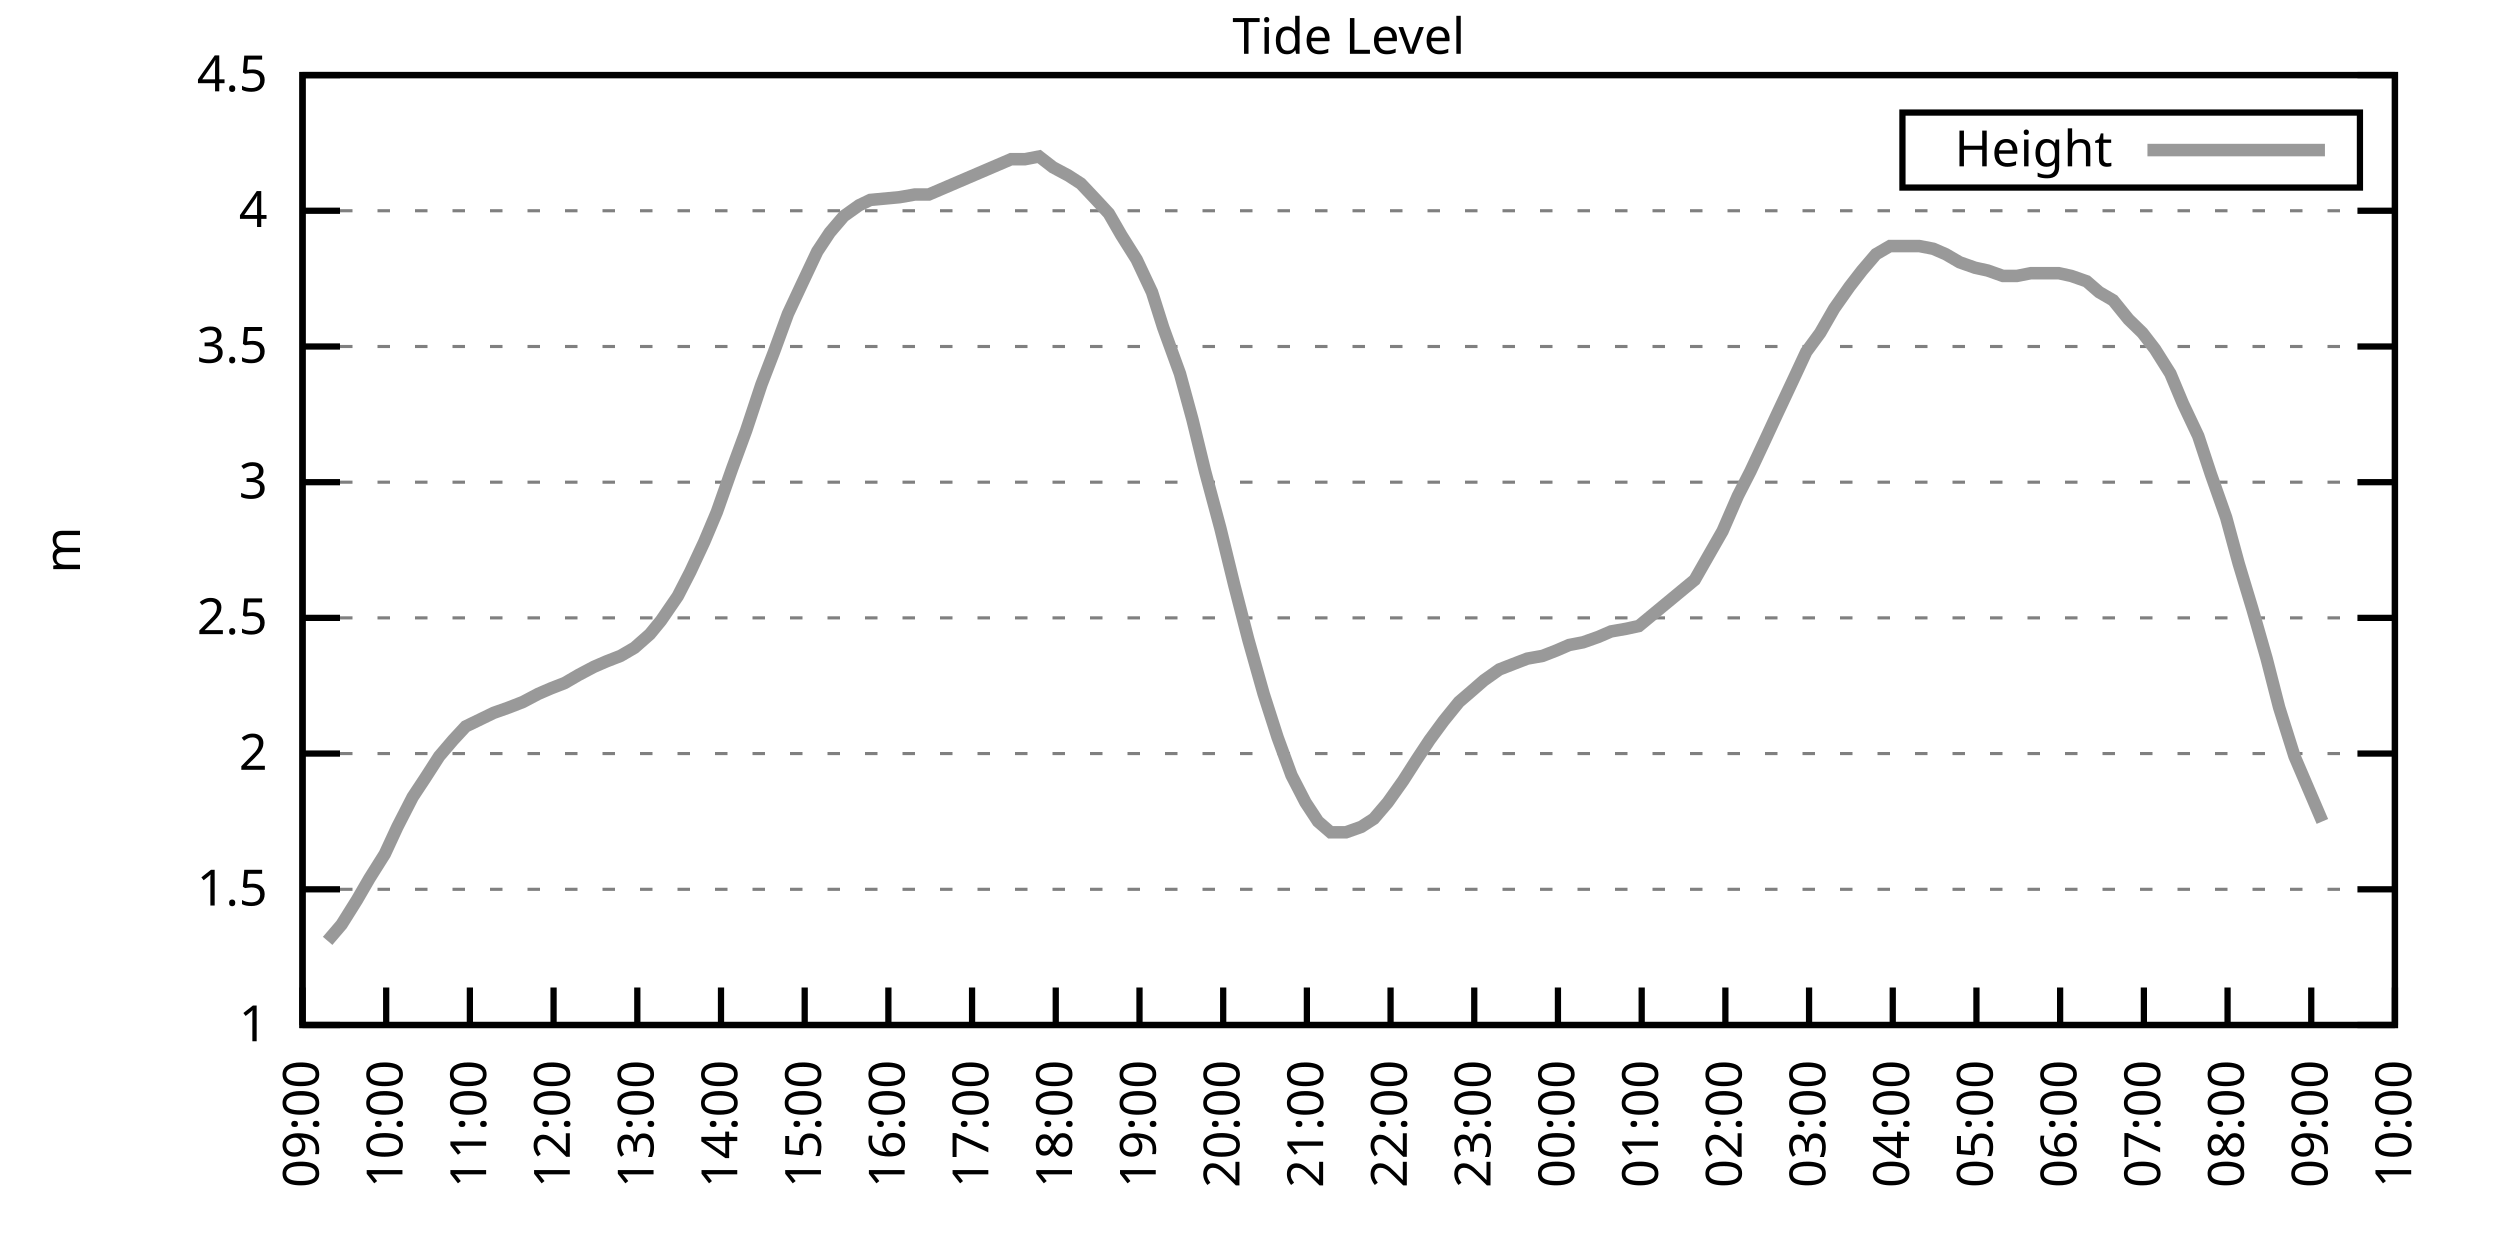
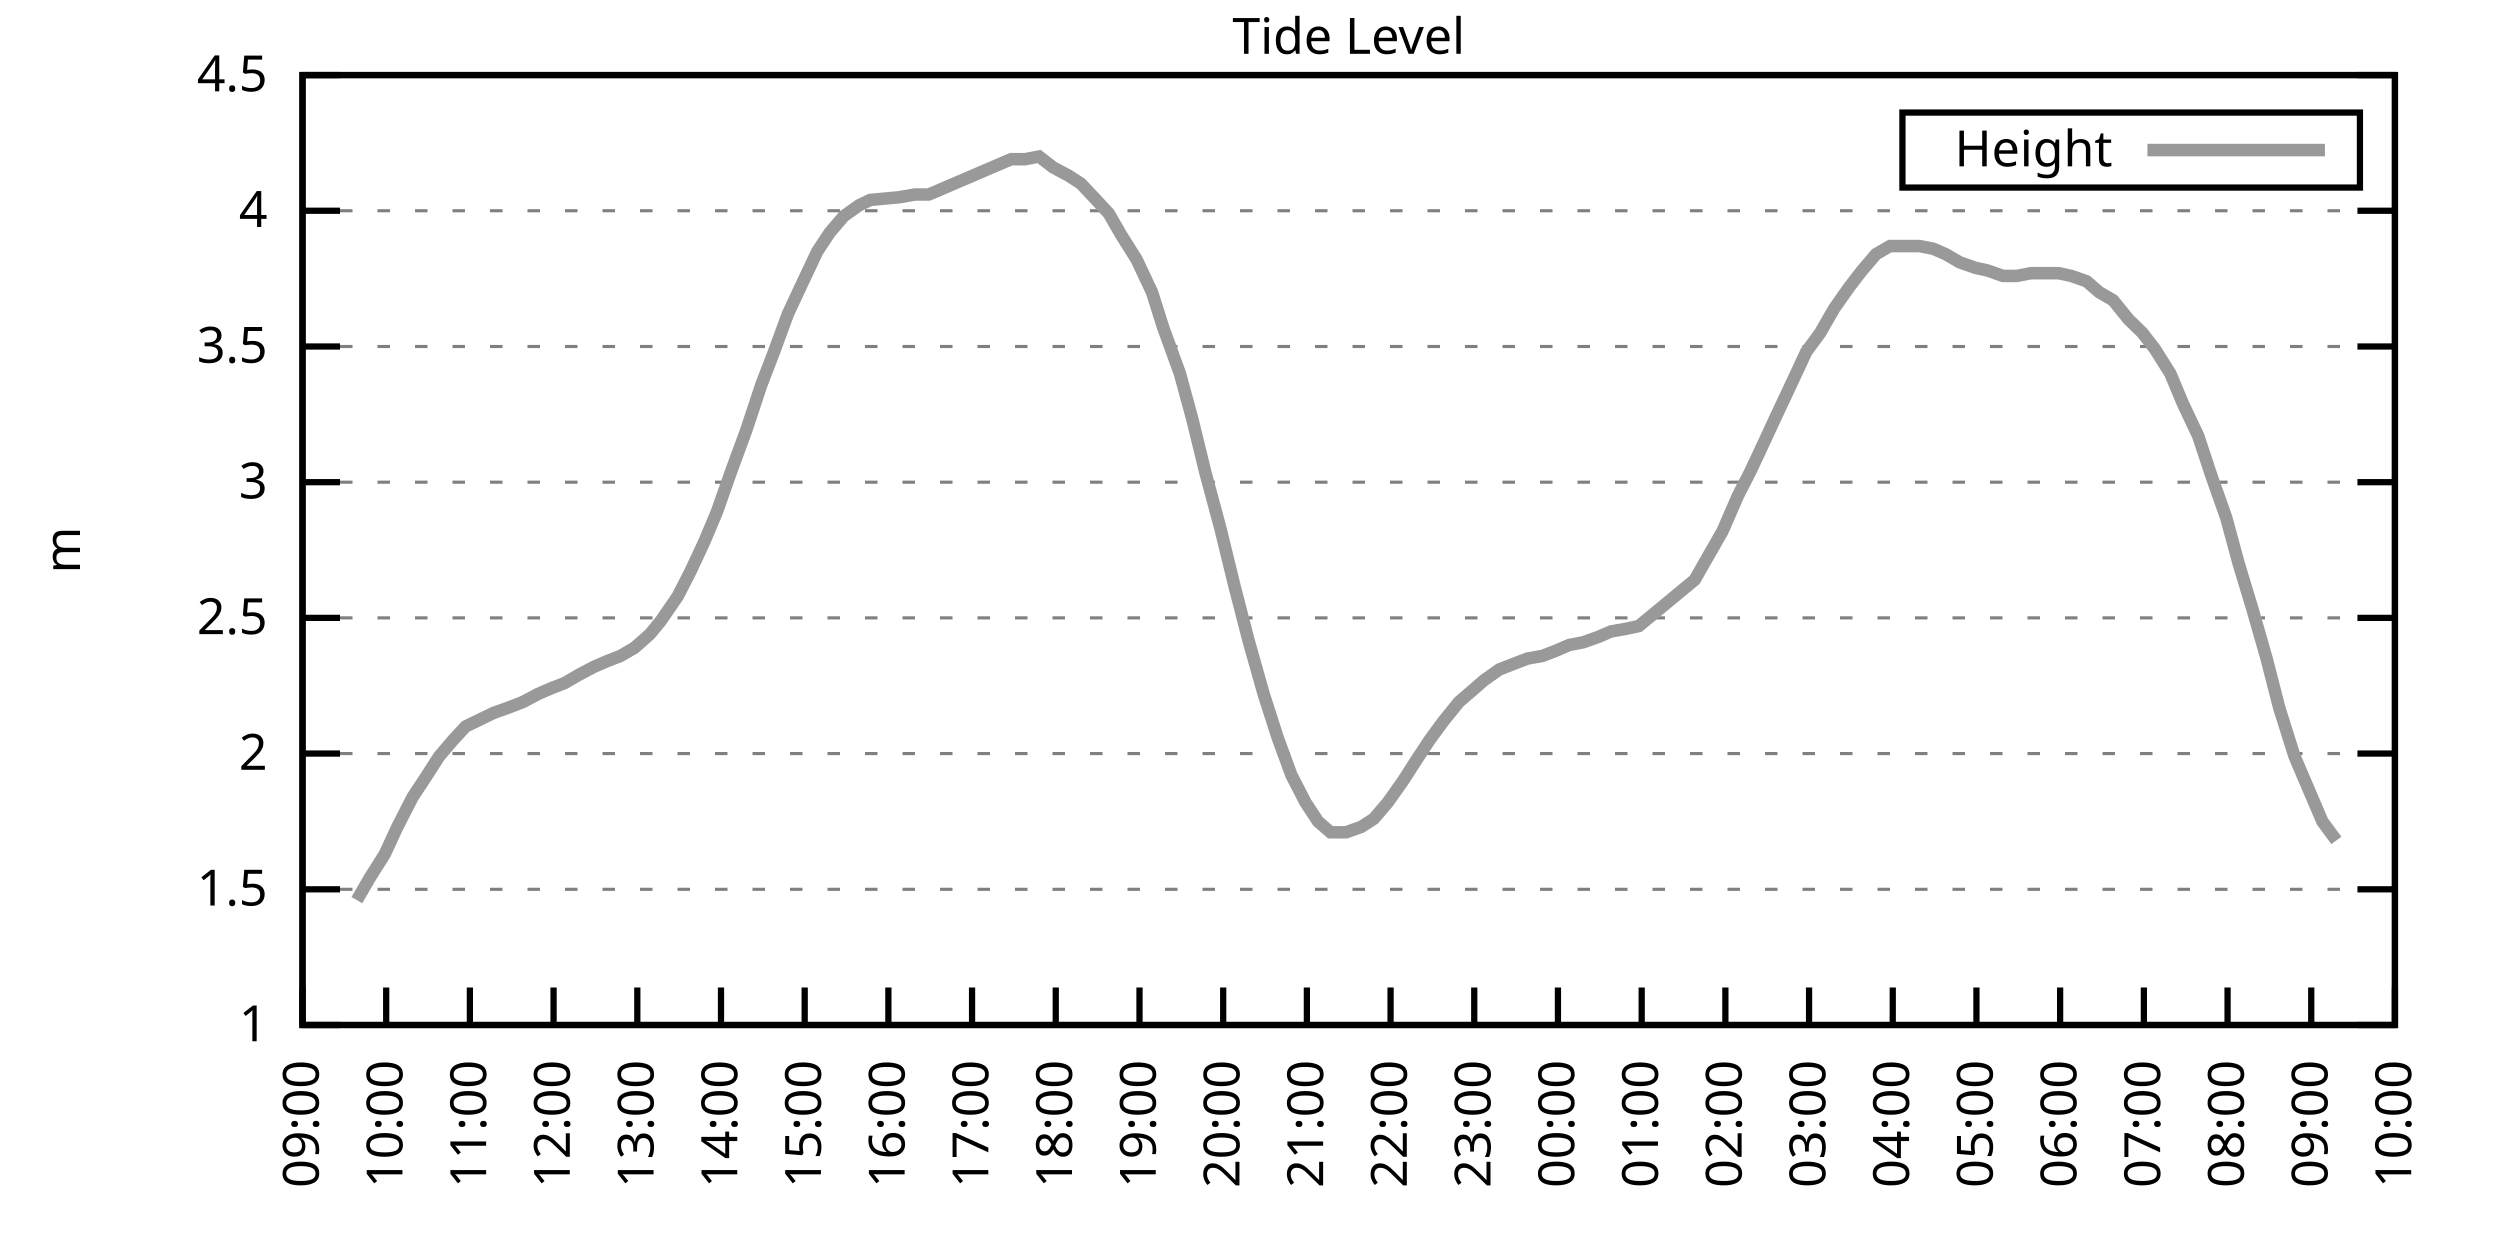
<svg xmlns="http://www.w3.org/2000/svg" xmlns:xlink="http://www.w3.org/1999/xlink" width="400" height="200" viewBox="0 0 400 200">
  <g id="gnuplot_canvas">
    <rect x="0" y="0" width="400" height="200" fill="none" />
    <defs>
      <circle id="gpDot" r="0.5" stroke-width="0.5" stroke="currentColor" />
      <path id="gpPt0" stroke-width="0.333" stroke="currentColor" d="M-1,0 h2 M0,-1 v2" />
      <path id="gpPt1" stroke-width="0.333" stroke="currentColor" d="M-1,-1 L1,1 M1,-1 L-1,1" />
      <path id="gpPt2" stroke-width="0.333" stroke="currentColor" d="M-1,0 L1,0 M0,-1 L0,1 M-1,-1 L1,1 M-1,1 L1,-1" />
      <rect id="gpPt3" stroke-width="0.333" stroke="currentColor" x="-1" y="-1" width="2" height="2" />
      <rect id="gpPt4" stroke-width="0.333" stroke="currentColor" fill="currentColor" x="-1" y="-1" width="2" height="2" />
      <circle id="gpPt5" stroke-width="0.333" stroke="currentColor" cx="0" cy="0" r="1" />
      <use xlink:href="#gpPt5" id="gpPt6" fill="currentColor" stroke="none" />
      <path id="gpPt7" stroke-width="0.333" stroke="currentColor" d="M0,-1.33 L-1.33,0.67 L1.33,0.67 z" />
      <use xlink:href="#gpPt7" id="gpPt8" fill="currentColor" stroke="none" />
      <use xlink:href="#gpPt7" id="gpPt9" stroke="currentColor" transform="rotate(180)" />
      <use xlink:href="#gpPt9" id="gpPt10" fill="currentColor" stroke="none" />
      <use xlink:href="#gpPt3" id="gpPt11" stroke="currentColor" transform="rotate(45)" />
      <use xlink:href="#gpPt11" id="gpPt12" fill="currentColor" stroke="none" />
      <path id="gpPt13" stroke-width="0.333" stroke="currentColor" d="M0,1.330 L1.265,0.411 L0.782,-1.067 L-0.782,-1.076 L-1.265,0.411 z" />
      <use xlink:href="#gpPt13" id="gpPt14" fill="currentColor" stroke="none" />
      <filter id="textbox" filterUnits="objectBoundingBox" x="0" y="0" height="1" width="1">
        <feFlood flood-color="white" flood-opacity="1" result="bgnd" />
        <feComposite in="SourceGraphic" in2="bgnd" operator="atop" />
      </filter>
      <filter id="greybox" filterUnits="objectBoundingBox" x="0" y="0" height="1" width="1">
        <feFlood flood-color="lightgrey" flood-opacity="1" result="grey" />
        <feComposite in="SourceGraphic" in2="grey" operator="atop" />
      </filter>
    </defs>
    <g fill="none" color="white" stroke="currentColor" stroke-width="1.00" stroke-linecap="butt" stroke-linejoin="miter">
</g>
    <g fill="none" color="black" stroke="currentColor" stroke-width="1.00" stroke-linecap="butt" stroke-linejoin="miter">
      <g stroke="none" shape-rendering="crispEdges">
        <polygon fill="rgb(255, 255, 255)" points="48.40,164.00 383.18,164.00 383.18,12.02 48.40,12.02 " />
      </g>
    </g>
    <g fill="none" color="black" stroke="currentColor" stroke-width="1.00" stroke-linecap="butt" stroke-linejoin="miter">
</g>
    <g fill="none" color="black" stroke="black" stroke-width="0.50" stroke-linecap="butt" stroke-linejoin="miter">
</g>
    <g fill="none" color="gray" stroke="currentColor" stroke-width="0.50" stroke-linecap="butt" stroke-linejoin="miter">
      <path stroke="gray" stroke-dasharray="2,4" class="gridline" d="M48.40,164.00 L383.19,164.00  " />
    </g>
    <g fill="none" color="gray" stroke="gray" stroke-width="1.00" stroke-linecap="butt" stroke-linejoin="miter">
</g>
    <g fill="none" color="black" stroke="currentColor" stroke-width="1.00" stroke-linecap="butt" stroke-linejoin="miter">
      <path stroke="black" d="M48.40,164.00 L54.40,164.00 M383.19,164.00 L377.19,164.00  " />
      <g transform="translate(42.80,166.60)" stroke="none" fill="black" font-family="Sans" font-size="8.00" text-anchor="end">
        <text>
          <tspan font-family="Sans"> 1</tspan>
        </text>
      </g>
    </g>
    <g fill="none" color="black" stroke="currentColor" stroke-width="1.00" stroke-linecap="butt" stroke-linejoin="miter">
</g>
    <g fill="none" color="black" stroke="black" stroke-width="0.50" stroke-linecap="butt" stroke-linejoin="miter">
</g>
    <g fill="none" color="gray" stroke="currentColor" stroke-width="0.50" stroke-linecap="butt" stroke-linejoin="miter">
      <path stroke="gray" stroke-dasharray="2,4" class="gridline" d="M48.40,142.29 L383.19,142.29  " />
    </g>
    <g fill="none" color="gray" stroke="gray" stroke-width="1.00" stroke-linecap="butt" stroke-linejoin="miter">
</g>
    <g fill="none" color="black" stroke="currentColor" stroke-width="1.00" stroke-linecap="butt" stroke-linejoin="miter">
      <path stroke="black" d="M48.40,142.29 L54.40,142.29 M383.19,142.29 L377.19,142.29  " />
      <g transform="translate(42.80,144.89)" stroke="none" fill="black" font-family="Sans" font-size="8.00" text-anchor="end">
        <text>
          <tspan font-family="Sans"> 1.5</tspan>
        </text>
      </g>
    </g>
    <g fill="none" color="black" stroke="currentColor" stroke-width="1.00" stroke-linecap="butt" stroke-linejoin="miter">
</g>
    <g fill="none" color="black" stroke="black" stroke-width="0.50" stroke-linecap="butt" stroke-linejoin="miter">
</g>
    <g fill="none" color="gray" stroke="currentColor" stroke-width="0.50" stroke-linecap="butt" stroke-linejoin="miter">
      <path stroke="gray" stroke-dasharray="2,4" class="gridline" d="M48.40,120.57 L383.19,120.57  " />
    </g>
    <g fill="none" color="gray" stroke="gray" stroke-width="1.00" stroke-linecap="butt" stroke-linejoin="miter">
</g>
    <g fill="none" color="black" stroke="currentColor" stroke-width="1.00" stroke-linecap="butt" stroke-linejoin="miter">
      <path stroke="black" d="M48.40,120.57 L54.40,120.57 M383.19,120.57 L377.19,120.57  " />
      <g transform="translate(42.80,123.17)" stroke="none" fill="black" font-family="Sans" font-size="8.00" text-anchor="end">
        <text>
          <tspan font-family="Sans"> 2</tspan>
        </text>
      </g>
    </g>
    <g fill="none" color="black" stroke="currentColor" stroke-width="1.00" stroke-linecap="butt" stroke-linejoin="miter">
</g>
    <g fill="none" color="black" stroke="black" stroke-width="0.50" stroke-linecap="butt" stroke-linejoin="miter">
</g>
    <g fill="none" color="gray" stroke="currentColor" stroke-width="0.50" stroke-linecap="butt" stroke-linejoin="miter">
      <path stroke="gray" stroke-dasharray="2,4" class="gridline" d="M48.40,98.86 L383.19,98.86  " />
    </g>
    <g fill="none" color="gray" stroke="gray" stroke-width="1.00" stroke-linecap="butt" stroke-linejoin="miter">
</g>
    <g fill="none" color="black" stroke="currentColor" stroke-width="1.00" stroke-linecap="butt" stroke-linejoin="miter">
      <path stroke="black" d="M48.40,98.86 L54.40,98.86 M383.19,98.86 L377.19,98.86  " />
      <g transform="translate(42.80,101.46)" stroke="none" fill="black" font-family="Sans" font-size="8.00" text-anchor="end">
        <text>
          <tspan font-family="Sans"> 2.5</tspan>
        </text>
      </g>
    </g>
    <g fill="none" color="black" stroke="currentColor" stroke-width="1.00" stroke-linecap="butt" stroke-linejoin="miter">
</g>
    <g fill="none" color="black" stroke="black" stroke-width="0.50" stroke-linecap="butt" stroke-linejoin="miter">
</g>
    <g fill="none" color="gray" stroke="currentColor" stroke-width="0.50" stroke-linecap="butt" stroke-linejoin="miter">
      <path stroke="gray" stroke-dasharray="2,4" class="gridline" d="M48.40,77.15 L383.19,77.15  " />
    </g>
    <g fill="none" color="gray" stroke="gray" stroke-width="1.00" stroke-linecap="butt" stroke-linejoin="miter">
</g>
    <g fill="none" color="black" stroke="currentColor" stroke-width="1.00" stroke-linecap="butt" stroke-linejoin="miter">
      <path stroke="black" d="M48.40,77.15 L54.40,77.15 M383.19,77.15 L377.19,77.15  " />
      <g transform="translate(42.80,79.75)" stroke="none" fill="black" font-family="Sans" font-size="8.00" text-anchor="end">
        <text>
          <tspan font-family="Sans"> 3</tspan>
        </text>
      </g>
    </g>
    <g fill="none" color="black" stroke="currentColor" stroke-width="1.00" stroke-linecap="butt" stroke-linejoin="miter">
</g>
    <g fill="none" color="black" stroke="black" stroke-width="0.50" stroke-linecap="butt" stroke-linejoin="miter">
</g>
    <g fill="none" color="gray" stroke="currentColor" stroke-width="0.50" stroke-linecap="butt" stroke-linejoin="miter">
      <path stroke="gray" stroke-dasharray="2,4" class="gridline" d="M48.40,55.44 L383.19,55.44  " />
    </g>
    <g fill="none" color="gray" stroke="gray" stroke-width="1.00" stroke-linecap="butt" stroke-linejoin="miter">
</g>
    <g fill="none" color="black" stroke="currentColor" stroke-width="1.00" stroke-linecap="butt" stroke-linejoin="miter">
      <path stroke="black" d="M48.40,55.44 L54.40,55.44 M383.19,55.44 L377.19,55.44  " />
      <g transform="translate(42.80,58.04)" stroke="none" fill="black" font-family="Sans" font-size="8.00" text-anchor="end">
        <text>
          <tspan font-family="Sans"> 3.5</tspan>
        </text>
      </g>
    </g>
    <g fill="none" color="black" stroke="currentColor" stroke-width="1.00" stroke-linecap="butt" stroke-linejoin="miter">
</g>
    <g fill="none" color="black" stroke="black" stroke-width="0.50" stroke-linecap="butt" stroke-linejoin="miter">
</g>
    <g fill="none" color="gray" stroke="currentColor" stroke-width="0.50" stroke-linecap="butt" stroke-linejoin="miter">
      <path stroke="gray" stroke-dasharray="2,4" class="gridline" d="M48.40,33.72 L383.19,33.72  " />
    </g>
    <g fill="none" color="gray" stroke="gray" stroke-width="1.00" stroke-linecap="butt" stroke-linejoin="miter">
</g>
    <g fill="none" color="black" stroke="currentColor" stroke-width="1.00" stroke-linecap="butt" stroke-linejoin="miter">
      <path stroke="black" d="M48.40,33.72 L54.40,33.72 M383.19,33.72 L377.19,33.72  " />
      <g transform="translate(42.80,36.32)" stroke="none" fill="black" font-family="Sans" font-size="8.00" text-anchor="end">
        <text>
          <tspan font-family="Sans"> 4</tspan>
        </text>
      </g>
    </g>
    <g fill="none" color="black" stroke="currentColor" stroke-width="1.00" stroke-linecap="butt" stroke-linejoin="miter">
</g>
    <g fill="none" color="black" stroke="black" stroke-width="0.50" stroke-linecap="butt" stroke-linejoin="miter">
</g>
    <g fill="none" color="gray" stroke="currentColor" stroke-width="0.50" stroke-linecap="butt" stroke-linejoin="miter">
      <path stroke="gray" stroke-dasharray="2,4" class="gridline" d="M48.40,12.01 L383.19,12.01  " />
    </g>
    <g fill="none" color="gray" stroke="gray" stroke-width="1.00" stroke-linecap="butt" stroke-linejoin="miter">
</g>
    <g fill="none" color="black" stroke="currentColor" stroke-width="1.00" stroke-linecap="butt" stroke-linejoin="miter">
      <path stroke="black" d="M48.40,12.01 L54.40,12.01 M383.19,12.01 L377.19,12.01  " />
      <g transform="translate(42.80,14.61)" stroke="none" fill="black" font-family="Sans" font-size="8.00" text-anchor="end">
        <text>
          <tspan font-family="Sans"> 4.5</tspan>
        </text>
      </g>
    </g>
    <g fill="none" color="black" stroke="currentColor" stroke-width="1.00" stroke-linecap="butt" stroke-linejoin="miter">
      <path stroke="black" d="M48.40,164.00 L48.40,158.00  " />
      <g transform="translate(51.00,169.60) rotate(270.00)" stroke="none" fill="black" font-family="Sans" font-size="8.00" text-anchor="end">
        <text>
          <tspan font-family="Sans">09:00</tspan>
        </text>
      </g>
    </g>
    <g fill="none" color="black" stroke="currentColor" stroke-width="1.00" stroke-linecap="butt" stroke-linejoin="miter">
      <path stroke="black" d="M61.79,164.00 L61.79,158.00  " />
      <g transform="translate(64.39,169.60) rotate(270.00)" stroke="none" fill="black" font-family="Sans" font-size="8.00" text-anchor="end">
        <text>
          <tspan font-family="Sans">10:00</tspan>
        </text>
      </g>
    </g>
    <g fill="none" color="black" stroke="currentColor" stroke-width="1.00" stroke-linecap="butt" stroke-linejoin="miter">
      <path stroke="black" d="M75.18,164.00 L75.18,158.00  " />
      <g transform="translate(77.78,169.60) rotate(270.00)" stroke="none" fill="black" font-family="Sans" font-size="8.00" text-anchor="end">
        <text>
          <tspan font-family="Sans">11:00</tspan>
        </text>
      </g>
    </g>
    <g fill="none" color="black" stroke="currentColor" stroke-width="1.00" stroke-linecap="butt" stroke-linejoin="miter">
      <path stroke="black" d="M88.57,164.00 L88.57,158.00  " />
      <g transform="translate(91.17,169.60) rotate(270.00)" stroke="none" fill="black" font-family="Sans" font-size="8.00" text-anchor="end">
        <text>
          <tspan font-family="Sans">12:00</tspan>
        </text>
      </g>
    </g>
    <g fill="none" color="black" stroke="currentColor" stroke-width="1.00" stroke-linecap="butt" stroke-linejoin="miter">
      <path stroke="black" d="M101.97,164.00 L101.97,158.00  " />
      <g transform="translate(104.57,169.60) rotate(270.00)" stroke="none" fill="black" font-family="Sans" font-size="8.00" text-anchor="end">
        <text>
          <tspan font-family="Sans">13:00</tspan>
        </text>
      </g>
    </g>
    <g fill="none" color="black" stroke="currentColor" stroke-width="1.00" stroke-linecap="butt" stroke-linejoin="miter">
      <path stroke="black" d="M115.36,164.00 L115.36,158.00  " />
      <g transform="translate(117.96,169.60) rotate(270.00)" stroke="none" fill="black" font-family="Sans" font-size="8.00" text-anchor="end">
        <text>
          <tspan font-family="Sans">14:00</tspan>
        </text>
      </g>
    </g>
    <g fill="none" color="black" stroke="currentColor" stroke-width="1.00" stroke-linecap="butt" stroke-linejoin="miter">
      <path stroke="black" d="M128.75,164.00 L128.75,158.00  " />
      <g transform="translate(131.35,169.60) rotate(270.00)" stroke="none" fill="black" font-family="Sans" font-size="8.00" text-anchor="end">
        <text>
          <tspan font-family="Sans">15:00</tspan>
        </text>
      </g>
    </g>
    <g fill="none" color="black" stroke="currentColor" stroke-width="1.00" stroke-linecap="butt" stroke-linejoin="miter">
      <path stroke="black" d="M142.14,164.00 L142.14,158.00  " />
      <g transform="translate(144.74,169.60) rotate(270.00)" stroke="none" fill="black" font-family="Sans" font-size="8.00" text-anchor="end">
        <text>
          <tspan font-family="Sans">16:00</tspan>
        </text>
      </g>
    </g>
    <g fill="none" color="black" stroke="currentColor" stroke-width="1.00" stroke-linecap="butt" stroke-linejoin="miter">
      <path stroke="black" d="M155.53,164.00 L155.53,158.00  " />
      <g transform="translate(158.13,169.60) rotate(270.00)" stroke="none" fill="black" font-family="Sans" font-size="8.00" text-anchor="end">
        <text>
          <tspan font-family="Sans">17:00</tspan>
        </text>
      </g>
    </g>
    <g fill="none" color="black" stroke="currentColor" stroke-width="1.00" stroke-linecap="butt" stroke-linejoin="miter">
      <path stroke="black" d="M168.92,164.00 L168.92,158.00  " />
      <g transform="translate(171.52,169.60) rotate(270.00)" stroke="none" fill="black" font-family="Sans" font-size="8.00" text-anchor="end">
        <text>
          <tspan font-family="Sans">18:00</tspan>
        </text>
      </g>
    </g>
    <g fill="none" color="black" stroke="currentColor" stroke-width="1.00" stroke-linecap="butt" stroke-linejoin="miter">
      <path stroke="black" d="M182.32,164.00 L182.32,158.00  " />
      <g transform="translate(184.92,169.60) rotate(270.00)" stroke="none" fill="black" font-family="Sans" font-size="8.00" text-anchor="end">
        <text>
          <tspan font-family="Sans">19:00</tspan>
        </text>
      </g>
    </g>
    <g fill="none" color="black" stroke="currentColor" stroke-width="1.00" stroke-linecap="butt" stroke-linejoin="miter">
      <path stroke="black" d="M195.71,164.00 L195.71,158.00  " />
      <g transform="translate(198.31,169.60) rotate(270.00)" stroke="none" fill="black" font-family="Sans" font-size="8.00" text-anchor="end">
        <text>
          <tspan font-family="Sans">20:00</tspan>
        </text>
      </g>
    </g>
    <g fill="none" color="black" stroke="currentColor" stroke-width="1.00" stroke-linecap="butt" stroke-linejoin="miter">
      <path stroke="black" d="M209.10,164.00 L209.10,158.00  " />
      <g transform="translate(211.70,169.60) rotate(270.00)" stroke="none" fill="black" font-family="Sans" font-size="8.00" text-anchor="end">
        <text>
          <tspan font-family="Sans">21:00</tspan>
        </text>
      </g>
    </g>
    <g fill="none" color="black" stroke="currentColor" stroke-width="1.00" stroke-linecap="butt" stroke-linejoin="miter">
      <path stroke="black" d="M222.49,164.00 L222.49,158.00  " />
      <g transform="translate(225.09,169.60) rotate(270.00)" stroke="none" fill="black" font-family="Sans" font-size="8.00" text-anchor="end">
        <text>
          <tspan font-family="Sans">22:00</tspan>
        </text>
      </g>
    </g>
    <g fill="none" color="black" stroke="currentColor" stroke-width="1.00" stroke-linecap="butt" stroke-linejoin="miter">
      <path stroke="black" d="M235.88,164.00 L235.88,158.00  " />
      <g transform="translate(238.48,169.60) rotate(270.00)" stroke="none" fill="black" font-family="Sans" font-size="8.00" text-anchor="end">
        <text>
          <tspan font-family="Sans">23:00</tspan>
        </text>
      </g>
    </g>
    <g fill="none" color="black" stroke="currentColor" stroke-width="1.00" stroke-linecap="butt" stroke-linejoin="miter">
      <path stroke="black" d="M249.27,164.00 L249.27,158.00  " />
      <g transform="translate(251.87,169.60) rotate(270.00)" stroke="none" fill="black" font-family="Sans" font-size="8.00" text-anchor="end">
        <text>
          <tspan font-family="Sans">00:00</tspan>
        </text>
      </g>
    </g>
    <g fill="none" color="black" stroke="currentColor" stroke-width="1.00" stroke-linecap="butt" stroke-linejoin="miter">
      <path stroke="black" d="M262.67,164.00 L262.67,158.00  " />
      <g transform="translate(265.27,169.60) rotate(270.00)" stroke="none" fill="black" font-family="Sans" font-size="8.00" text-anchor="end">
        <text>
          <tspan font-family="Sans">01:00</tspan>
        </text>
      </g>
    </g>
    <g fill="none" color="black" stroke="currentColor" stroke-width="1.00" stroke-linecap="butt" stroke-linejoin="miter">
      <path stroke="black" d="M276.06,164.00 L276.06,158.00  " />
      <g transform="translate(278.66,169.60) rotate(270.00)" stroke="none" fill="black" font-family="Sans" font-size="8.00" text-anchor="end">
        <text>
          <tspan font-family="Sans">02:00</tspan>
        </text>
      </g>
    </g>
    <g fill="none" color="black" stroke="currentColor" stroke-width="1.00" stroke-linecap="butt" stroke-linejoin="miter">
      <path stroke="black" d="M289.45,164.00 L289.45,158.00  " />
      <g transform="translate(292.05,169.60) rotate(270.00)" stroke="none" fill="black" font-family="Sans" font-size="8.00" text-anchor="end">
        <text>
          <tspan font-family="Sans">03:00</tspan>
        </text>
      </g>
    </g>
    <g fill="none" color="black" stroke="currentColor" stroke-width="1.00" stroke-linecap="butt" stroke-linejoin="miter">
      <path stroke="black" d="M302.84,164.00 L302.84,158.00  " />
      <g transform="translate(305.44,169.60) rotate(270.00)" stroke="none" fill="black" font-family="Sans" font-size="8.00" text-anchor="end">
        <text>
          <tspan font-family="Sans">04:00</tspan>
        </text>
      </g>
    </g>
    <g fill="none" color="black" stroke="currentColor" stroke-width="1.00" stroke-linecap="butt" stroke-linejoin="miter">
      <path stroke="black" d="M316.23,164.00 L316.23,158.00  " />
      <g transform="translate(318.83,169.60) rotate(270.00)" stroke="none" fill="black" font-family="Sans" font-size="8.00" text-anchor="end">
        <text>
          <tspan font-family="Sans">05:00</tspan>
        </text>
      </g>
    </g>
    <g fill="none" color="black" stroke="currentColor" stroke-width="1.00" stroke-linecap="butt" stroke-linejoin="miter">
      <path stroke="black" d="M329.62,164.00 L329.62,158.00  " />
      <g transform="translate(332.22,169.60) rotate(270.00)" stroke="none" fill="black" font-family="Sans" font-size="8.00" text-anchor="end">
        <text>
          <tspan font-family="Sans">06:00</tspan>
        </text>
      </g>
    </g>
    <g fill="none" color="black" stroke="currentColor" stroke-width="1.00" stroke-linecap="butt" stroke-linejoin="miter">
      <path stroke="black" d="M343.02,164.00 L343.02,158.00  " />
      <g transform="translate(345.62,169.60) rotate(270.00)" stroke="none" fill="black" font-family="Sans" font-size="8.00" text-anchor="end">
        <text>
          <tspan font-family="Sans">07:00</tspan>
        </text>
      </g>
    </g>
    <g fill="none" color="black" stroke="currentColor" stroke-width="1.00" stroke-linecap="butt" stroke-linejoin="miter">
      <path stroke="black" d="M356.41,164.00 L356.41,158.00  " />
      <g transform="translate(359.01,169.60) rotate(270.00)" stroke="none" fill="black" font-family="Sans" font-size="8.00" text-anchor="end">
        <text>
          <tspan font-family="Sans">08:00</tspan>
        </text>
      </g>
    </g>
    <g fill="none" color="black" stroke="currentColor" stroke-width="1.00" stroke-linecap="butt" stroke-linejoin="miter">
      <path stroke="black" d="M369.80,164.00 L369.80,158.00  " />
      <g transform="translate(372.40,169.60) rotate(270.00)" stroke="none" fill="black" font-family="Sans" font-size="8.00" text-anchor="end">
        <text>
          <tspan font-family="Sans">09:00</tspan>
        </text>
      </g>
    </g>
    <g fill="none" color="black" stroke="currentColor" stroke-width="1.00" stroke-linecap="butt" stroke-linejoin="miter">
      <path stroke="black" d="M383.19,164.00 L383.19,158.00  " />
      <g transform="translate(385.79,169.60) rotate(270.00)" stroke="none" fill="black" font-family="Sans" font-size="8.00" text-anchor="end">
        <text>
          <tspan font-family="Sans">10:00</tspan>
        </text>
      </g>
    </g>
    <g fill="none" color="black" stroke="currentColor" stroke-width="1.00" stroke-linecap="butt" stroke-linejoin="miter">
</g>
    <g fill="none" color="black" stroke="currentColor" stroke-width="1.00" stroke-linecap="butt" stroke-linejoin="miter">
      <path stroke="black" d="M48.40,12.01 L48.40,164.00 L383.19,164.00 L383.19,12.01 L48.40,12.01 Z  " />
    </g>
    <g fill="none" color="black" stroke="currentColor" stroke-width="1.00" stroke-linecap="butt" stroke-linejoin="miter">
</g>
    <g fill="none" color="black" stroke="currentColor" stroke-width="1.00" stroke-linecap="butt" stroke-linejoin="miter">
      <path stroke="black" d="M304.39,30.01 L304.39,18.01 L377.59,18.01 L377.59,30.01 L304.39,30.01 Z  " />
    </g>
    <g id="Tide_level_plot_1">
      <g fill="none" color="white" stroke="black" stroke-width="2.00" stroke-linecap="butt" stroke-linejoin="miter">
</g>
      <g fill="none" color="black" stroke="currentColor" stroke-width="2.00" stroke-linecap="butt" stroke-linejoin="miter">
        <g transform="translate(337.99,26.61)" stroke="none" fill="black" font-family="Sans" font-size="8.00" text-anchor="end">
          <text>
            <tspan font-family="Sans">Height</tspan>
          </text>
        </g>
      </g>
      <g fill="none" color="black" stroke="currentColor" stroke-width="2.00" stroke-linecap="butt" stroke-linejoin="miter">
-         <path stroke="rgb(153, 153, 153)" d="M343.59,24.01 L371.99,24.01 M52.42,150.54 L54.65,147.93 L57.10,144.02 L59.11,140.55 L61.57,136.64 L63.58,132.30   L66.03,127.52 L68.04,124.48 L70.27,121.01 L72.50,118.40 L74.51,116.23 L77.19,114.93 L78.98,114.06 L81.43,113.19   L83.66,112.32 L86.12,111.02 L88.13,110.15 L90.36,109.28 L92.59,107.98 L95.05,106.68 L97.06,105.81 L99.29,104.94   L101.52,103.64 L103.98,101.47 L105.76,99.30 L108.44,95.39 L110.45,91.48 L112.68,86.70 L114.69,81.93 L117.14,74.98   L119.38,68.90 L121.83,61.52 L123.84,56.30 L126.07,50.22 L128.30,45.45 L130.76,40.24 L132.77,37.20 L135.00,34.59   L137.45,32.85 L139.24,31.99 L143.93,31.55 L146.38,31.12 L148.61,31.12 L161.78,25.47 L164.01,25.47 L166.25,25.04   L168.48,26.77 L170.93,28.08 L172.94,29.38 L175.40,31.99 L177.41,34.16 L179.41,37.63 L181.87,41.54 L184.32,46.75   L186.11,52.40 L188.79,59.78 L190.80,67.16 L192.81,75.41 L195.26,84.53 L197.49,93.65 L199.73,102.34 L202.18,111.02   L204.41,117.97 L206.64,124.05 L208.88,128.39 L210.88,131.43 L212.89,133.17 L215.35,133.17 L217.80,132.30 L219.81,131.00   L222.04,128.39 L224.50,124.92 L226.73,121.44 L228.74,118.40 L230.97,115.36 L233.43,112.32 L235.44,110.59 L237.44,108.85   L239.90,107.11 L242.13,106.24 L244.36,105.38 L246.82,104.94 L249.05,104.07 L251.06,103.20 L253.29,102.77 L255.75,101.90   L257.76,101.03 L260.21,100.60 L262.22,100.16 L271.15,92.78 L273.38,88.87 L275.61,84.97 L278.07,79.32 L280.07,75.41   L282.31,70.63 L284.32,66.29 L286.77,61.08 L289.00,56.30 L291.23,53.26 L293.47,49.36 L295.92,45.88 L297.93,43.28   L300.16,40.67 L302.39,39.37 L304.85,39.37 L307.08,39.37 L309.31,39.80 L311.32,40.67 L313.55,41.97 L316.01,42.84   L318.02,43.28 L320.47,44.15 L322.70,44.15 L324.94,43.71 L326.95,43.71 L329.40,43.71 L331.41,44.15 L333.86,45.01   L335.87,46.75 L338.10,48.05 L340.56,51.09 L342.79,53.26 L344.80,55.87 L347.26,59.78 L349.26,64.56 L351.72,69.77   L353.73,75.85 L356.18,82.79 L358.19,90.18 L360.42,97.56 L362.66,105.38 L364.66,113.19 L367.12,121.01 L369.35,126.22   L371.58,131.43  " />
+         <path stroke="rgb(153, 153, 153)" d="M343.59,24.01 L371.99,24.01 M57.10,144.02 L59.11,140.55 L61.57,136.64 L63.58,132.30 L66.03,127.52 L68.04,124.48   L70.27,121.01 L72.50,118.40 L74.51,116.23 L77.19,114.93 L78.98,114.06 L81.43,113.19 L83.66,112.32 L86.12,111.02   L88.13,110.15 L90.36,109.28 L92.59,107.98 L95.05,106.68 L97.06,105.81 L99.29,104.94 L101.52,103.64 L103.98,101.47   L105.76,99.30 L108.44,95.39 L110.45,91.48 L112.68,86.70 L114.69,81.93 L117.14,74.98 L119.38,68.90 L121.83,61.52   L123.84,56.30 L126.07,50.22 L128.30,45.45 L130.76,40.24 L132.77,37.20 L135.00,34.59 L137.45,32.85 L139.24,31.99   L143.93,31.55 L146.38,31.12 L148.61,31.12 L161.78,25.47 L164.01,25.47 L166.25,25.04 L168.48,26.77 L170.93,28.08   L172.94,29.38 L175.40,31.99 L177.41,34.16 L179.41,37.63 L181.87,41.54 L184.32,46.75 L186.11,52.40 L188.79,59.78   L190.80,67.16 L192.81,75.41 L195.26,84.53 L197.49,93.65 L199.73,102.34 L202.18,111.02 L204.41,117.97 L206.64,124.05   L208.88,128.39 L210.88,131.43 L212.89,133.17 L215.35,133.17 L217.80,132.30 L219.81,131.00 L222.04,128.39 L224.50,124.92   L226.73,121.44 L228.74,118.40 L230.97,115.36 L233.43,112.32 L235.44,110.59 L237.44,108.85 L239.90,107.11 L242.13,106.24   L244.36,105.38 L246.82,104.94 L249.05,104.07 L251.06,103.20 L253.29,102.77 L255.75,101.90 L257.76,101.03 L260.21,100.60   L262.22,100.16 L271.15,92.78 L273.38,88.87 L275.61,84.97 L278.07,79.32 L280.07,75.41 L282.31,70.63 L284.32,66.29   L286.77,61.08 L289.00,56.30 L291.23,53.26 L293.47,49.36 L295.92,45.88 L297.93,43.28 L300.16,40.67 L302.39,39.37   L304.85,39.37 L307.08,39.37 L309.31,39.80 L311.32,40.67 L313.55,41.97 L316.01,42.84 L318.02,43.28 L320.47,44.15   L322.70,44.15 L324.94,43.71 L326.95,43.71 L329.40,43.71 L331.41,44.15 L333.86,45.01 L335.87,46.75 L338.10,48.05   L340.56,51.09 L342.79,53.26 L344.80,55.87 L347.26,59.78 L349.26,64.56 L351.72,69.77 L353.73,75.85 L356.18,82.79   L358.19,90.18 L360.42,97.56 L362.66,105.38 L364.66,113.19 L367.12,121.01 L369.35,126.22 L371.58,131.43 L373.82,134.47    " />
      </g>
    </g>
    <g fill="none" color="black" stroke="currentColor" stroke-width="2.00" stroke-linecap="butt" stroke-linejoin="miter">
</g>
    <g fill="none" color="black" stroke="black" stroke-width="1.00" stroke-linecap="butt" stroke-linejoin="miter">
</g>
    <g fill="none" color="black" stroke="currentColor" stroke-width="1.00" stroke-linecap="butt" stroke-linejoin="miter">
      <path stroke="black" d="M48.40,12.01 L48.40,164.00 L383.19,164.00 L383.19,12.01 L48.40,12.01 Z  " />
      <g transform="translate(12.80,88.01) rotate(270.00)" stroke="none" fill="black" font-family="Sans" font-size="8.00" text-anchor="middle">
        <text>
          <tspan font-family="Sans">m</tspan>
        </text>
      </g>
    </g>
    <g fill="none" color="black" stroke="currentColor" stroke-width="1.00" stroke-linecap="butt" stroke-linejoin="miter">
</g>
    <g fill="none" color="black" stroke="currentColor" stroke-width="1.00" stroke-linecap="butt" stroke-linejoin="miter">
      <g transform="translate(215.79,8.61)" stroke="none" fill="black" font-family="Sans" font-size="8.00" text-anchor="middle">
        <text>
          <tspan font-family="Sans">Tide Level</tspan>
        </text>
      </g>
    </g>
    <g fill="none" color="black" stroke="currentColor" stroke-width="1.00" stroke-linecap="butt" stroke-linejoin="miter">
</g>
  </g>
</svg>
